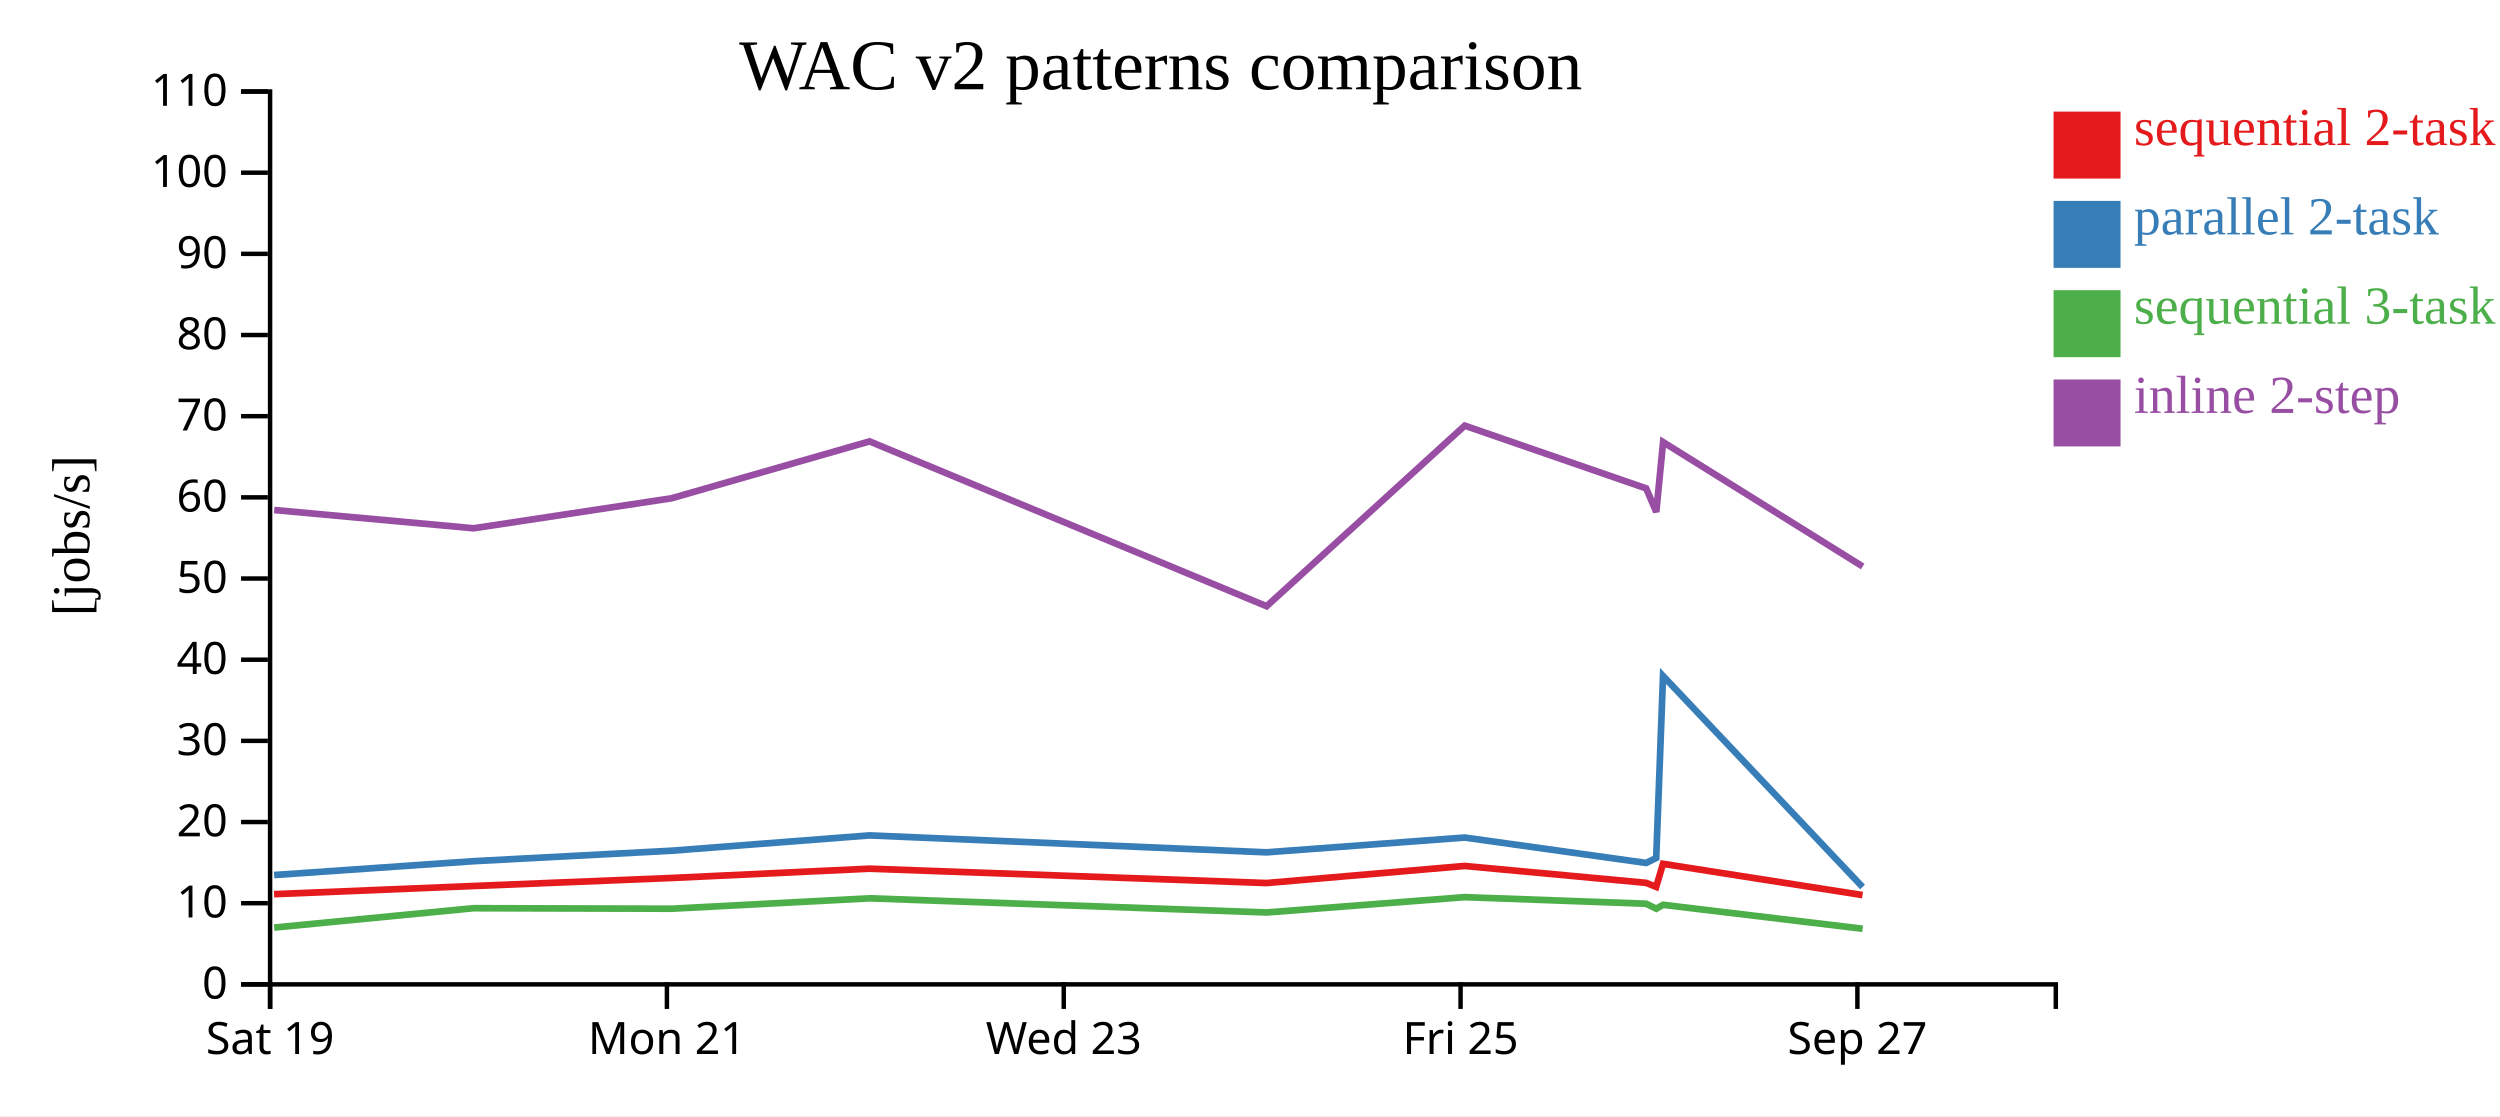
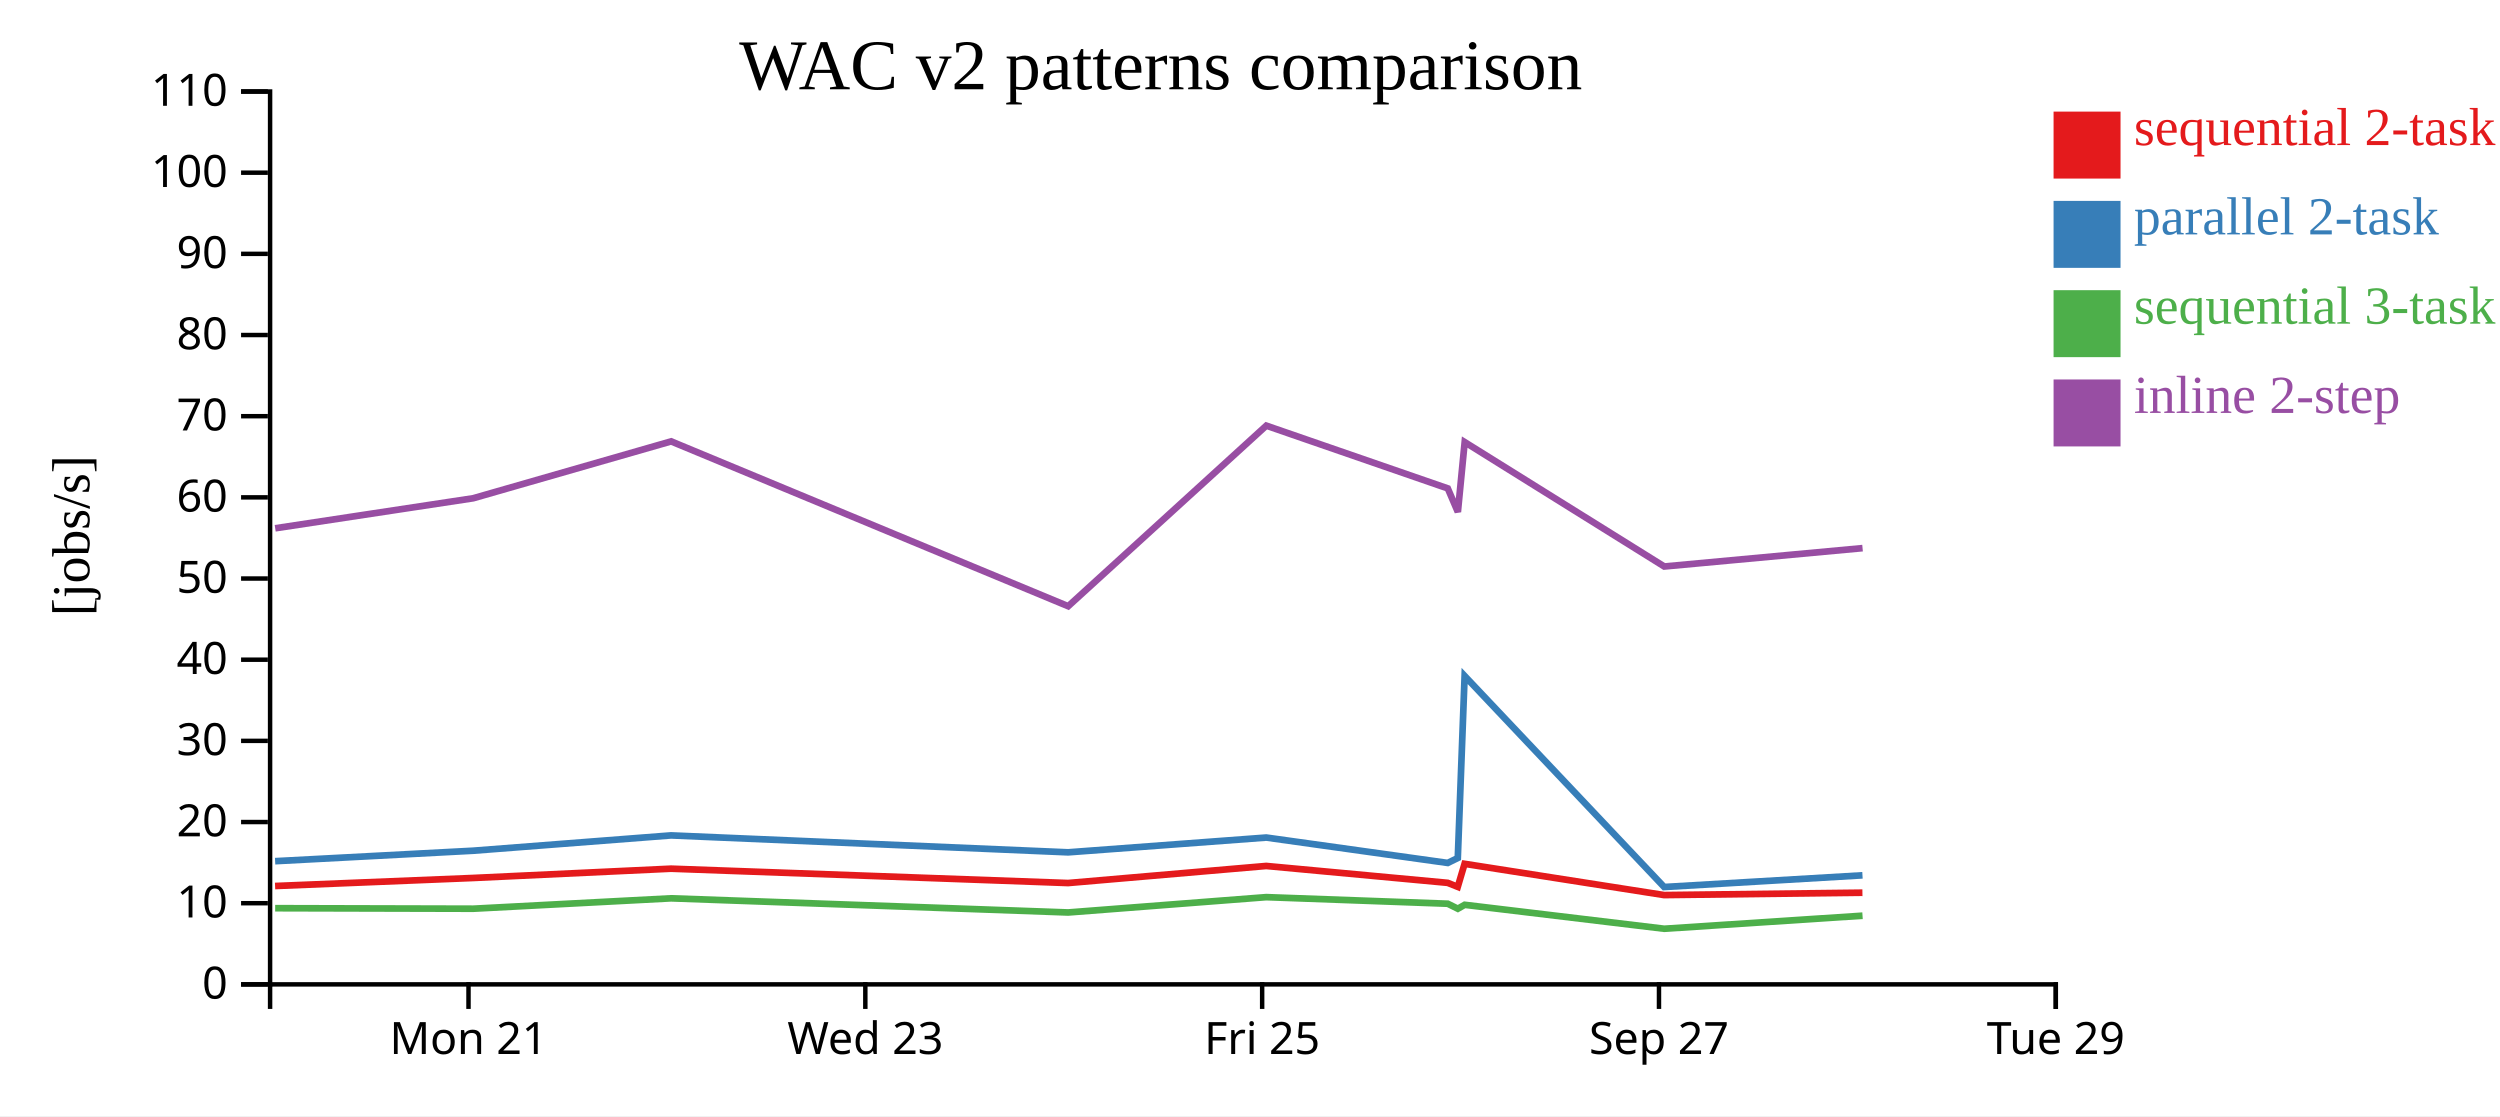
<svg xmlns="http://www.w3.org/2000/svg" width="560" height="250">
  <rect width="100%" height="100%" fill="white" />
  <g transform="translate(60,20)">
    <g transform="translate(0,200)" fill="none" font-size="10" font-family="sans-serif" text-anchor="middle">
      <path class="domain" stroke="currentColor" d="M0.5,6V0.5H400.5V6" />
-       <g class="tick" opacity="1" transform="translate(0.5,0)">
-         <line stroke="currentColor" y2="6" />
-         <text fill="currentColor" y="9" dy="0.71em">Sat 19</text>
-       </g>
-       <g class="tick" opacity="1" transform="translate(89.38889,0)">
+       <g class="tick" opacity="1" transform="translate(44.94444,0)">
        <line stroke="currentColor" y2="6" />
        <text fill="currentColor" y="9" dy="0.71em">Mon 21</text>
      </g>
-       <g class="tick" opacity="1" transform="translate(178.2778,0)">
+       <g class="tick" opacity="1" transform="translate(133.8333,0)">
        <line stroke="currentColor" y2="6" />
        <text fill="currentColor" y="9" dy="0.71em">Wed 23</text>
      </g>
-       <g class="tick" opacity="1" transform="translate(267.1667,0)">
+       <g class="tick" opacity="1" transform="translate(222.7222,0)">
        <line stroke="currentColor" y2="6" />
        <text fill="currentColor" y="9" dy="0.71em">Fri 25</text>
      </g>
-       <g class="tick" opacity="1" transform="translate(356.0556,0)">
+       <g class="tick" opacity="1" transform="translate(311.6111,0)">
        <line stroke="currentColor" y2="6" />
        <text fill="currentColor" y="9" dy="0.71em">Sep 27</text>
+       </g>
+       <g class="tick" opacity="1" transform="translate(400.5,0)">
+         <line stroke="currentColor" y2="6" />
+         <text fill="currentColor" y="9" dy="0.71em">Tue 29</text>
      </g>
    </g>
    <g fill="none" font-size="10" font-family="sans-serif" text-anchor="end">
      <path class="domain" stroke="currentColor" d="M-6,200.5H0.5V0.5H-6" />
      <g class="tick" opacity="1" transform="translate(0,200.5)">
        <line stroke="currentColor" x2="-6" />
        <text fill="currentColor" x="-9" dy="0.32em">0</text>
      </g>
      <g class="tick" opacity="1" transform="translate(0,182.3182)">
        <line stroke="currentColor" x2="-6" />
        <text fill="currentColor" x="-9" dy="0.32em">10</text>
      </g>
      <g class="tick" opacity="1" transform="translate(0,164.1364)">
        <line stroke="currentColor" x2="-6" />
        <text fill="currentColor" x="-9" dy="0.32em">20</text>
      </g>
      <g class="tick" opacity="1" transform="translate(0,145.9545)">
        <line stroke="currentColor" x2="-6" />
        <text fill="currentColor" x="-9" dy="0.32em">30</text>
      </g>
      <g class="tick" opacity="1" transform="translate(0,127.7727)">
        <line stroke="currentColor" x2="-6" />
        <text fill="currentColor" x="-9" dy="0.32em">40</text>
      </g>
      <g class="tick" opacity="1" transform="translate(0,109.5909)">
        <line stroke="currentColor" x2="-6" />
        <text fill="currentColor" x="-9" dy="0.32em">50</text>
      </g>
      <g class="tick" opacity="1" transform="translate(0,91.40909)">
        <line stroke="currentColor" x2="-6" />
        <text fill="currentColor" x="-9" dy="0.32em">60</text>
      </g>
      <g class="tick" opacity="1" transform="translate(0,73.22727)">
        <line stroke="currentColor" x2="-6" />
        <text fill="currentColor" x="-9" dy="0.32em">70</text>
      </g>
      <g class="tick" opacity="1" transform="translate(0,55.04545)">
        <line stroke="currentColor" x2="-6" />
        <text fill="currentColor" x="-9" dy="0.32em">80</text>
      </g>
      <g class="tick" opacity="1" transform="translate(0,36.86364)">
        <line stroke="currentColor" x2="-6" />
        <text fill="currentColor" x="-9" dy="0.32em">90</text>
      </g>
      <g class="tick" opacity="1" transform="translate(0,18.68182)">
        <line stroke="currentColor" x2="-6" />
        <text fill="currentColor" x="-9" dy="0.32em">100</text>
      </g>
      <g class="tick" opacity="1" transform="translate(0,0.5)">
        <line stroke="currentColor" x2="-6" />
        <text fill="currentColor" x="-9" dy="0.32em">110</text>
      </g>
    </g>
    <text text-anchor="middle" style="font-size: 12px" transform="rotate(-90)" y="-40" x="-100">[jobs/s]</text>
    <text text-anchor="middle" style="font-size: 16px" y="0" x="200">WAC v2 patterns comparison</text>
-     <path class="line" fill="none" stroke="#e41a1c" stroke-width="1.5" d="M1.39,180.295L46.061,178.466L90.425,176.667L134.753,174.585L223.691,177.8L268.074,173.975L308.724,177.758L310.981,178.658L312.511,173.496L357.204,180.497" />
-     <path class="line" fill="none" stroke="#377eb8" stroke-width="1.5" d="M1.4,176.005L46.07,172.905L90.433,170.561L134.76,167.129L223.699,170.922L268.082,167.611L308.733,173.3L310.99,172.191L312.52,131.41L357.215,178.691" />
-     <path class="line" fill="none" stroke="#4daf4a" stroke-width="1.5" d="M1.416,187.773L46.082,183.437L90.445,183.553L134.77,181.223L223.711,184.393L268.092,180.96L308.744,182.436L311.002,183.555L312.531,182.677L357.231,188.041" />
-     <path class="line" fill="none" stroke="#984ea3" stroke-width="1.5" d="M1.421,94.243L46.087,98.335L90.45,91.607L134.775,78.869L223.717,115.794L268.096,75.347L308.748,89.405L311.007,94.684L312.535,79.03L357.237,106.894" />
+     <path class="line" fill="none" stroke="#e41a1c" stroke-width="1.5" d="M1.617,178.466L45.98,176.667L90.308,174.585L179.246,177.8L223.63,173.975L264.279,177.758L266.537,178.658L268.067,173.496L312.759,180.497L357.184,179.96" />
+     <path class="line" fill="none" stroke="#377eb8" stroke-width="1.5" d="M1.626,172.905L45.989,170.561L90.316,167.129L179.255,170.922L223.637,167.611L264.288,173.3L266.546,172.191L268.076,131.41L312.771,178.691L357.195,176.07" />
+     <path class="line" fill="none" stroke="#4daf4a" stroke-width="1.5" d="M1.637,183.437L46.001,183.553L90.326,181.223L179.267,184.393L223.648,180.96L264.299,182.436L266.557,183.555L268.087,182.677L312.787,188.041L357.207,185.115" />
+     <path class="line" fill="none" stroke="#984ea3" stroke-width="1.5" d="M1.642,98.335L46.005,91.607L90.33,78.869L179.273,115.794L223.652,75.347L264.304,89.405L266.562,94.684L268.091,79.03L312.792,106.894L357.213,102.781" />
    <rect class="dot" x="400" y="5" width="15" height="15" style="fill: #e41a1c;" />
    <rect class="dot" x="400" y="25" width="15" height="15" style="fill: #377eb8;" />
    <rect class="dot" x="400" y="45" width="15" height="15" style="fill: #4daf4a;" />
    <rect class="dot" x="400" y="65" width="15" height="15" style="fill: #984ea3;" />
    <text class="label" x="418" y="12.5" style="fill: #e41a1c; alignment-baseline: middle;" text-anchor="left">sequential 2-task</text>
    <text class="label" x="418" y="32.5" style="fill: #377eb8; alignment-baseline: middle;" text-anchor="left">parallel 2-task</text>
    <text class="label" x="418" y="52.5" style="fill: #4daf4a; alignment-baseline: middle;" text-anchor="left">sequential 3-task</text>
    <text class="label" x="418" y="72.5" style="fill: #984ea3; alignment-baseline: middle;" text-anchor="left">inline 2-step</text>
  </g>
</svg>
